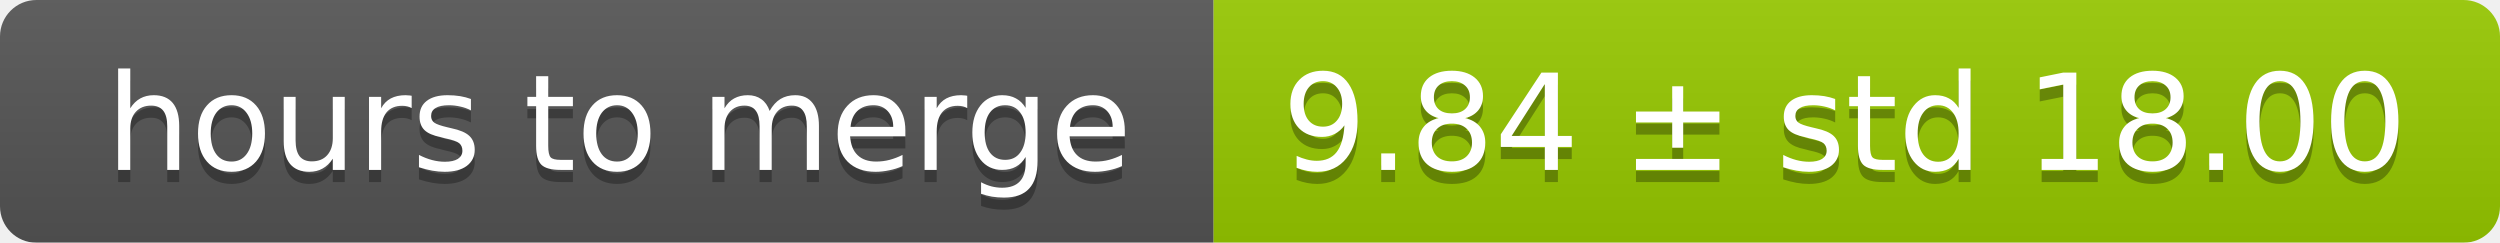
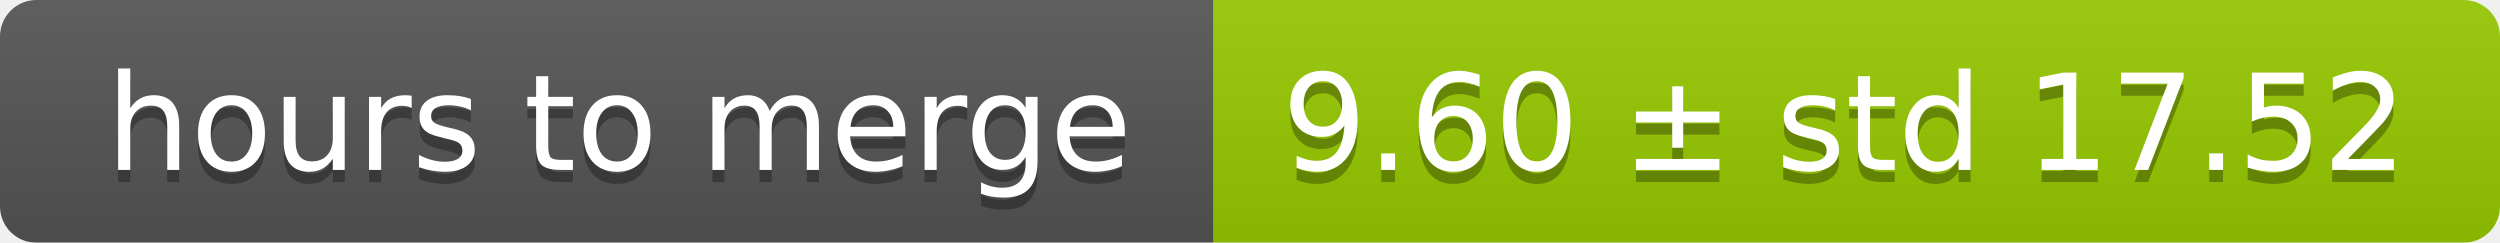
<svg xmlns="http://www.w3.org/2000/svg" width="206" height="20">
  <linearGradient id="smooth" x2="0" y2="100%">
    <stop offset="0" stop-color="#bbb" stop-opacity=".1" />
    <stop offset="1" stop-opacity=".1" />
  </linearGradient>
  <mask id="round">
    <rect width="206" height="20" rx="3" fill="#fff" />
  </mask>
  <g mask="url(#round)">
    <rect width="100" height="20" fill="#555" />
    <rect x="100" width="106" height="20" fill="#97ca00" />
    <rect width="206" height="20" fill="url(#smooth)" />
  </g>
  <g fill="#fff" text-anchor="middle" font-family="DejaVu Sans,Verdana,Geneva,sans-serif" font-size="11">
    <text x="51" y="15" fill="#010101" fill-opacity=".3">hours to merge</text>
    <text x="51" y="14">hours to merge</text>
-     <text x="152" y="15" fill="#010101" fill-opacity=".3">9.84 ± std 18.00</text>
-     <text x="152" y="14">9.84 ± std 18.00</text>
+     <text x="152" y="15" fill="#010101" fill-opacity=".3">9.60 ± std 17.52</text>
+     <text x="152" y="14">9.60 ± std 17.52</text>
  </g>
</svg>
